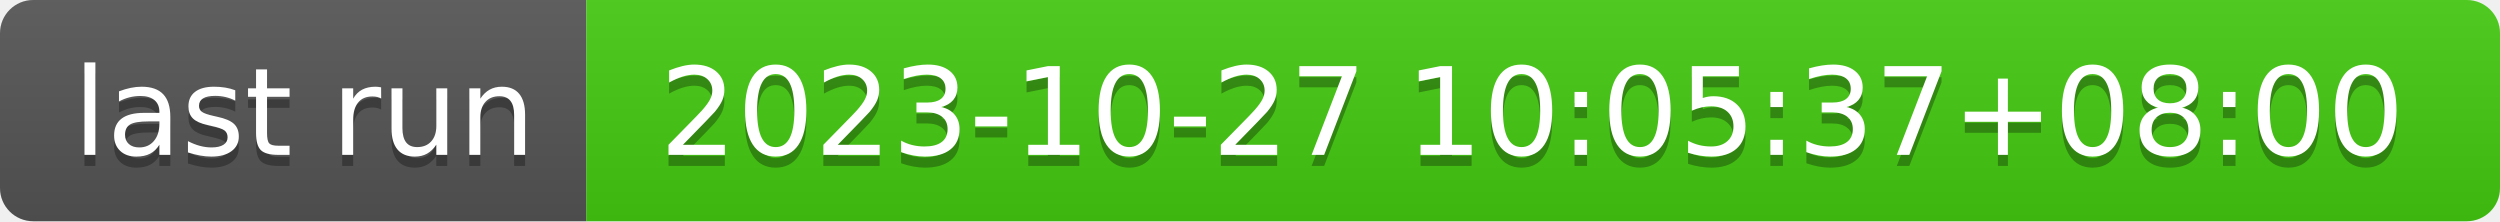
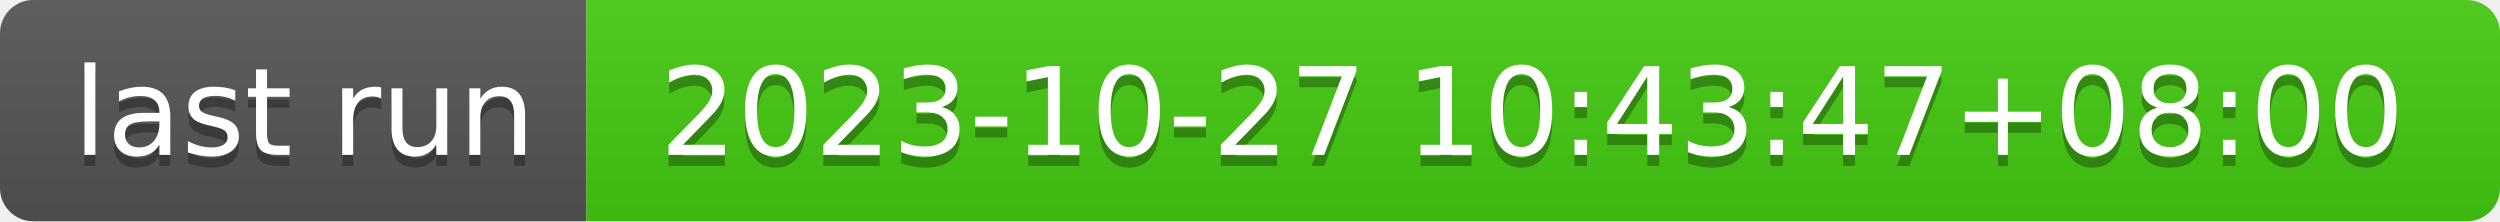
- <svg xmlns="http://www.w3.org/2000/svg" width="226" height="20" role="img" aria-label="last run: 2023-10-27 10:05:37+08:00">
+ <svg xmlns="http://www.w3.org/2000/svg" width="226" height="20" role="img" aria-label="last run: 2023-10-27 10:43:47+08:00">
  <linearGradient id="s" x2="0" y2="100%">
    <stop offset="0" stop-color="#bbb" stop-opacity=".1" />
    <stop offset="1" stop-opacity=".1" />
  </linearGradient>
  <clipPath id="r">
    <rect width="226" height="20" rx="3" fill="#fff" />
  </clipPath>
  <g clip-path="url(#r)">
    <rect width="53" height="20" fill="#555" />
    <rect x="53" width="173" height="20" fill="#4c1" />
    <rect width="226" height="20" fill="url(#s)" />
  </g>
  <g fill="#fff" text-anchor="middle" font-family="Verdana,Geneva,DejaVu Sans,sans-serif" text-rendering="geometricPrecision" font-size="110">
    <text aria-hidden="true" x="275" y="150" fill="#010101" fill-opacity=".3" transform="scale(.1)" textLength="430">last run</text>
    <text x="275" y="140" transform="scale(.1)" fill="#fff" textLength="430">last run</text>
-     <text aria-hidden="true" x="1385" y="150" fill="#010101" fill-opacity=".3" transform="scale(.1)" textLength="1630">2023-10-27 10:05:37+08:00</text>
-     <text x="1385" y="140" transform="scale(.1)" fill="#fff" textLength="1630">2023-10-27 10:05:37+08:00</text>
+     <text aria-hidden="true" x="1385" y="150" fill="#010101" fill-opacity=".3" transform="scale(.1)" textLength="1630">2023-10-27 10:43:47+08:00</text>
+     <text x="1385" y="140" transform="scale(.1)" fill="#fff" textLength="1630">2023-10-27 10:43:47+08:00</text>
  </g>
</svg>
